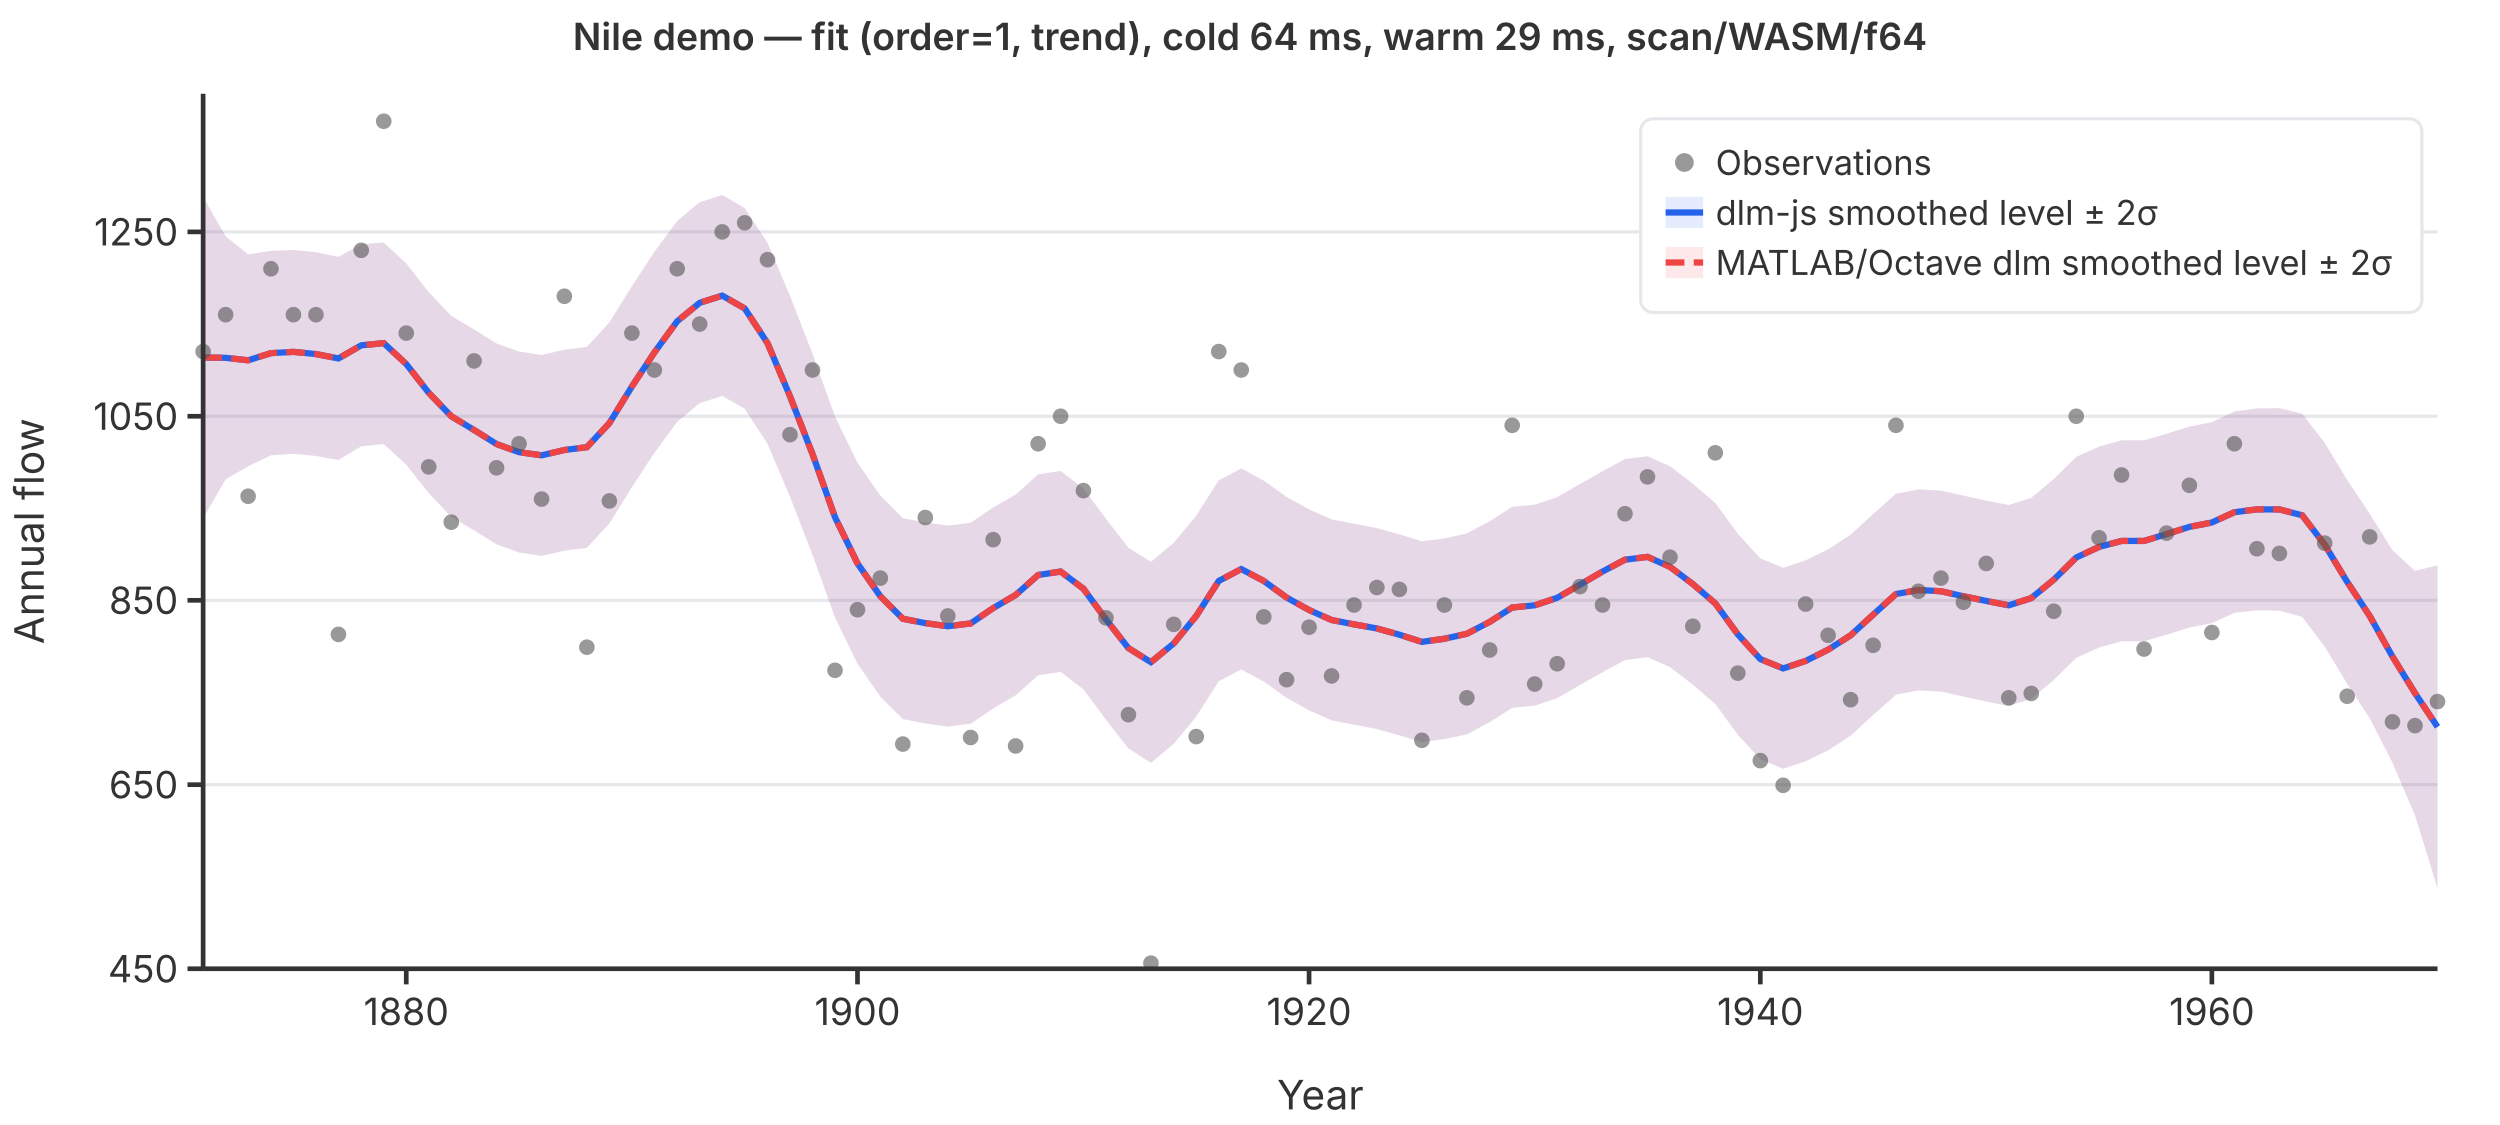
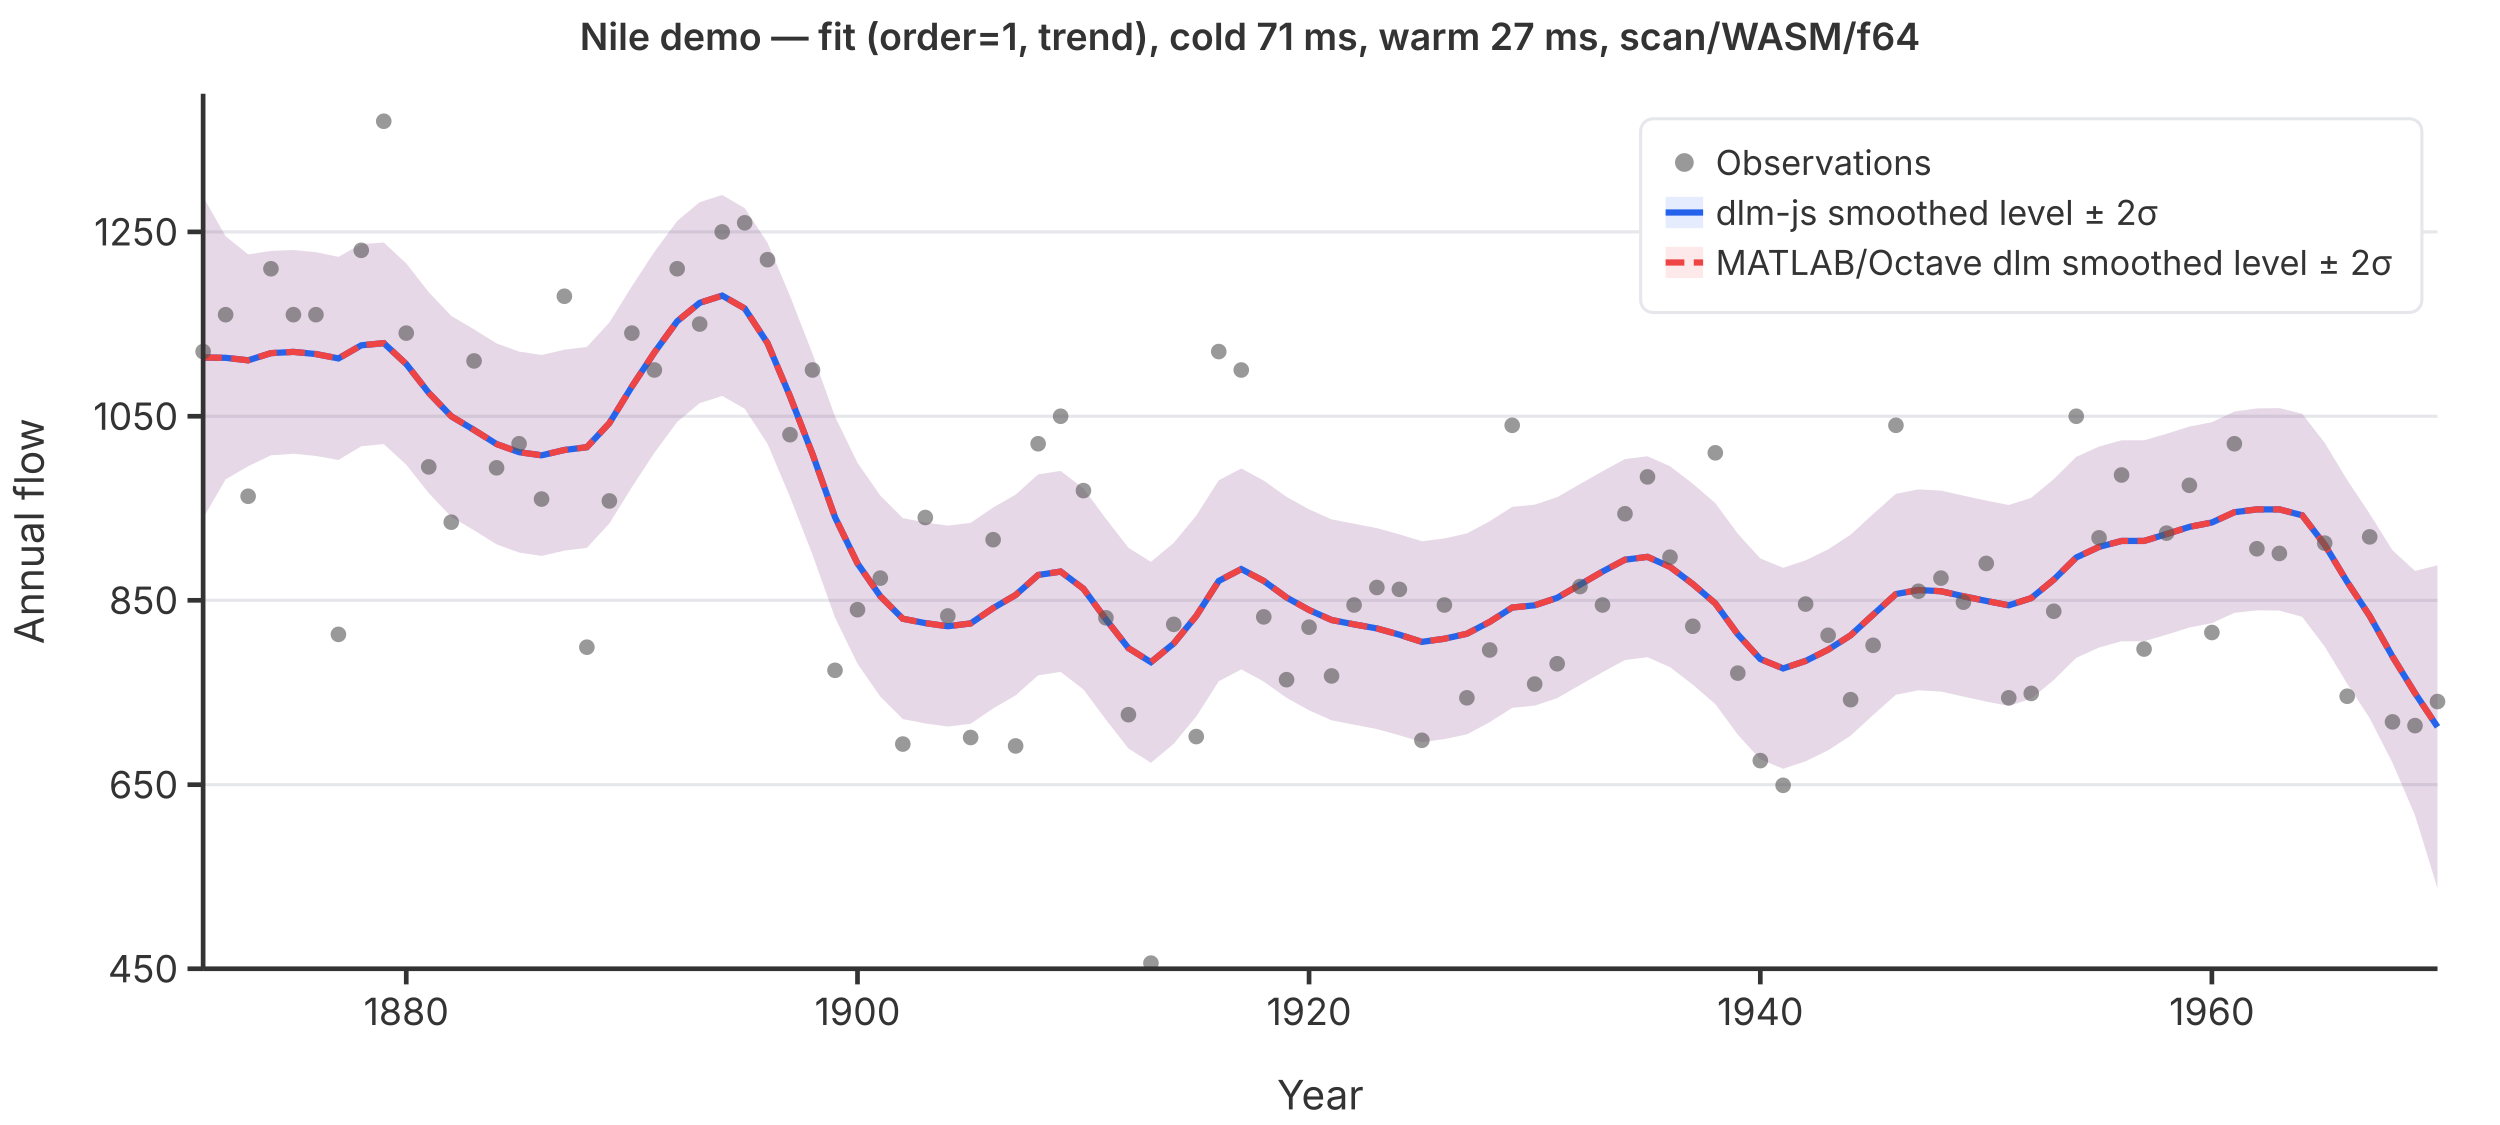
<svg xmlns="http://www.w3.org/2000/svg" viewBox="0 0 800 360" font-family="system-ui,-apple-system,sans-serif" font-size="12">
  <rect width="800" height="360" fill="white" />
  <line x1="65" y1="310.0" x2="780" y2="310.0" stroke="#e5e7eb" stroke-width="1" />
  <line x1="65" y1="251.1" x2="780" y2="251.1" stroke="#e5e7eb" stroke-width="1" />
  <line x1="65" y1="192.1" x2="780" y2="192.1" stroke="#e5e7eb" stroke-width="1" />
  <line x1="65" y1="133.2" x2="780" y2="133.2" stroke="#e5e7eb" stroke-width="1" />
  <line x1="65" y1="74.2" x2="780" y2="74.2" stroke="#e5e7eb" stroke-width="1" />
  <path d="M65.0,63.0L72.2,75.6L79.4,81.4L86.7,80.3L93.9,80.0L101.1,80.7L108.3,82.2L115.6,78.1L122.8,77.6L130.0,84.3L137.2,93.5L144.4,101.1L151.7,105.4L158.9,109.9L166.1,112.5L173.3,113.6L180.6,111.9L187.8,111.0L195.0,103.2L202.2,91.6L209.4,80.6L216.7,70.7L223.9,64.7L231.1,62.4L238.3,66.6L245.6,77.7L252.8,94.7L260.0,113.2L267.2,133.3L274.4,148.1L281.7,158.6L288.9,165.8L296.1,167.2L303.3,168.2L310.6,167.3L317.8,162.4L325.0,158.3L332.2,151.8L339.4,150.7L346.7,156.3L353.9,166.0L361.1,175.3L368.3,179.8L375.6,173.7L382.8,165.0L390.0,153.7L397.2,149.9L404.4,153.8L411.7,159.0L418.9,163.0L426.1,166.2L433.3,167.6L440.6,169.0L447.8,171.0L455.0,173.2L462.2,172.3L469.4,170.7L476.7,166.8L483.9,162.2L491.1,161.5L498.3,159.1L505.6,154.9L512.8,150.8L520.0,146.9L527.2,146.0L534.4,149.2L541.7,154.8L548.9,161.0L556.1,170.8L563.3,178.7L570.6,181.7L577.8,179.3L585.0,175.8L592.2,171.1L599.4,164.5L606.7,158.0L613.9,156.6L621.1,157.0L628.3,158.6L635.6,160.2L642.8,161.6L650.0,159.3L657.2,153.3L664.4,146.2L671.7,142.9L678.9,140.9L686.1,140.9L693.3,138.8L700.6,136.5L707.8,135.1L715.0,131.7L722.2,130.7L729.4,130.6L736.7,132.4L743.9,141.7L751.1,153.6L758.3,164.4L765.6,176.1L772.8,182.7L780.0,180.9L780.0,284.2L772.8,260.9L765.6,244.1L758.3,229.8L751.1,218.8L743.9,206.9L736.7,197.4L729.4,195.4L722.2,195.3L715.0,196.1L707.8,199.4L700.6,200.8L693.3,203.1L686.1,205.2L678.9,205.2L671.7,207.2L664.4,210.5L657.2,217.6L650.0,223.6L642.8,225.9L635.6,224.5L628.3,222.9L621.1,221.3L613.9,220.9L606.7,222.3L599.4,228.8L592.2,235.4L585.0,240.1L577.8,243.6L570.6,246.0L563.3,243.0L556.1,235.1L548.9,225.3L541.7,219.1L534.4,213.5L527.2,210.3L520.0,211.2L512.8,215.1L505.6,219.2L498.3,223.4L491.1,225.8L483.9,226.5L476.7,231.1L469.4,235.0L462.2,236.5L455.0,237.5L447.8,235.3L440.6,233.3L433.3,231.9L426.1,230.5L418.9,227.3L411.7,223.3L404.4,218.1L397.2,214.2L390.0,218.0L382.8,229.3L375.6,238.0L368.3,244.1L361.1,239.5L353.9,230.3L346.7,220.6L339.4,215.0L332.2,216.1L325.0,222.5L317.8,226.7L310.6,231.6L303.3,232.5L296.1,231.5L288.9,230.1L281.7,222.9L274.4,212.4L267.2,197.6L260.0,177.5L252.8,159.0L245.6,142.0L238.3,130.8L231.1,126.7L223.9,129.0L216.7,135.0L209.4,144.9L202.2,155.9L195.0,167.5L187.8,175.3L180.6,176.2L173.3,177.9L166.1,176.8L158.9,174.2L151.7,169.7L144.4,165.4L137.2,157.8L130.0,148.7L122.8,142.1L115.6,142.8L108.3,147.2L101.1,145.9L93.9,145.2L86.7,145.7L79.4,149.2L72.2,153.4L65.0,165.8Z" fill="rgba(37,99,235,0.12)" stroke="none" />
  <path d="M65.0,63.0L72.2,75.6L79.4,81.4L86.7,80.3L93.9,80.0L101.1,80.7L108.3,82.2L115.6,78.1L122.8,77.6L130.0,84.3L137.2,93.5L144.4,101.1L151.7,105.4L158.9,109.9L166.1,112.5L173.3,113.6L180.6,111.9L187.8,111.0L195.0,103.2L202.2,91.6L209.4,80.6L216.7,70.7L223.9,64.7L231.1,62.4L238.3,66.6L245.6,77.7L252.8,94.7L260.0,113.2L267.2,133.3L274.4,148.1L281.7,158.6L288.9,165.8L296.1,167.2L303.3,168.2L310.6,167.3L317.8,162.4L325.0,158.3L332.2,151.8L339.4,150.7L346.7,156.3L353.9,166.0L361.1,175.3L368.3,179.8L375.6,173.7L382.8,165.0L390.0,153.7L397.2,149.9L404.4,153.8L411.7,159.0L418.9,163.0L426.1,166.2L433.3,167.6L440.6,169.0L447.8,171.0L455.0,173.2L462.2,172.3L469.4,170.7L476.7,166.8L483.9,162.2L491.1,161.5L498.3,159.1L505.6,154.9L512.8,150.8L520.0,146.9L527.2,146.0L534.4,149.2L541.7,154.8L548.9,161.0L556.1,170.8L563.3,178.7L570.6,181.7L577.8,179.3L585.0,175.8L592.2,171.1L599.4,164.5L606.7,158.0L613.9,156.6L621.1,157.0L628.3,158.6L635.6,160.2L642.8,161.6L650.0,159.3L657.2,153.3L664.4,146.2L671.7,142.9L678.9,140.9L686.1,140.9L693.3,138.8L700.6,136.5L707.8,135.1L715.0,131.7L722.2,130.7L729.4,130.6L736.7,132.4L743.9,141.7L751.1,153.6L758.3,164.4L765.6,176.1L772.8,182.7L780.0,180.9L780.0,284.2L772.8,260.9L765.6,244.1L758.3,229.8L751.1,218.8L743.9,206.9L736.7,197.4L729.4,195.4L722.2,195.3L715.0,196.1L707.8,199.4L700.6,200.8L693.3,203.1L686.1,205.2L678.9,205.2L671.7,207.2L664.4,210.5L657.2,217.6L650.0,223.6L642.8,225.9L635.6,224.5L628.3,222.9L621.1,221.3L613.9,220.9L606.7,222.3L599.4,228.8L592.2,235.4L585.0,240.1L577.8,243.6L570.6,246.0L563.3,243.0L556.1,235.1L548.9,225.3L541.7,219.1L534.4,213.5L527.2,210.3L520.0,211.2L512.8,215.1L505.6,219.2L498.3,223.4L491.1,225.8L483.9,226.5L476.7,231.1L469.4,235.0L462.2,236.5L455.0,237.5L447.8,235.3L440.6,233.3L433.3,231.9L426.1,230.5L418.9,227.3L411.7,223.3L404.4,218.1L397.2,214.2L390.0,218.0L382.8,229.3L375.6,238.0L368.3,244.1L361.1,239.5L353.9,230.3L346.7,220.6L339.4,215.0L332.2,216.1L325.0,222.5L317.8,226.7L310.6,231.6L303.3,232.5L296.1,231.5L288.9,230.1L281.7,222.9L274.4,212.4L267.2,197.6L260.0,177.5L252.8,159.0L245.6,142.0L238.3,130.8L231.1,126.7L223.9,129.0L216.7,135.0L209.4,144.9L202.2,155.9L195.0,167.5L187.8,175.3L180.6,176.2L173.3,177.9L166.1,176.8L158.9,174.2L151.7,169.7L144.4,165.4L137.2,157.8L130.0,148.7L122.8,142.1L115.6,142.8L108.3,147.2L101.1,145.9L93.9,145.2L86.7,145.7L79.4,149.2L72.2,153.4L65.0,165.8Z" fill="rgba(239,68,68,0.12)" stroke="none" />
  <polyline points="65.0,114.4 72.2,114.5 79.4,115.3 86.7,113.0 93.9,112.6 101.1,113.3 108.3,114.7 115.6,110.5 122.8,109.8 130.0,116.5 137.2,125.7 144.4,133.2 151.7,137.6 158.9,142.1 166.1,144.7 173.3,145.7 180.6,144.0 187.8,143.1 195.0,135.4 202.2,123.7 209.4,112.8 216.7,102.8 223.9,96.9 231.1,94.6 238.3,98.7 245.6,109.8 252.8,126.8 260.0,145.3 267.2,165.5 274.4,180.3 281.7,190.8 288.9,198.0 296.1,199.4 303.3,200.4 310.6,199.5 317.8,194.6 325.0,190.4 332.2,184.0 339.4,182.9 346.7,188.4 353.9,198.2 361.1,207.4 368.3,211.9 375.6,205.9 382.8,197.1 390.0,185.9 397.2,182.1 404.4,185.9 411.7,191.2 418.9,195.2 426.1,198.4 433.3,199.8 440.6,201.1 447.8,203.1 455.0,205.4 462.2,204.4 469.4,202.8 476.7,199.0 483.9,194.4 491.1,193.7 498.3,191.3 505.6,187.1 512.8,182.9 520.0,179.1 527.2,178.2 534.4,181.4 541.7,186.9 548.9,193.1 556.1,203.0 563.3,210.9 570.6,213.9 577.8,211.5 585.0,207.9 592.2,203.3 599.4,196.7 606.7,190.1 613.9,188.8 621.1,189.2 628.3,190.8 635.6,192.3 642.8,193.7 650.0,191.4 657.2,185.5 664.4,178.4 671.7,175.0 678.9,173.1 686.1,173.1 693.3,170.9 700.6,168.6 707.8,167.2 715.0,163.9 722.2,163.0 729.4,163.0 736.7,164.9 743.9,174.3 751.1,186.2 758.3,197.1 765.6,210.1 772.8,221.8 780.0,232.6" fill="none" stroke="#2563eb" stroke-width="2" />
  <polyline points="65.0,114.4 72.2,114.5 79.4,115.3 86.7,113.0 93.9,112.6 101.1,113.3 108.3,114.7 115.6,110.5 122.8,109.8 130.0,116.5 137.2,125.7 144.4,133.2 151.7,137.6 158.9,142.1 166.1,144.7 173.3,145.7 180.6,144.0 187.8,143.1 195.0,135.4 202.2,123.7 209.4,112.8 216.7,102.8 223.9,96.9 231.1,94.6 238.3,98.7 245.6,109.8 252.8,126.8 260.0,145.3 267.2,165.5 274.4,180.3 281.7,190.8 288.9,198.0 296.1,199.4 303.3,200.4 310.6,199.5 317.8,194.6 325.0,190.4 332.2,184.0 339.4,182.9 346.7,188.4 353.9,198.2 361.1,207.4 368.3,211.9 375.6,205.9 382.8,197.1 390.0,185.9 397.2,182.1 404.4,185.9 411.7,191.2 418.9,195.2 426.1,198.4 433.3,199.8 440.6,201.1 447.8,203.1 455.0,205.4 462.2,204.4 469.4,202.8 476.7,199.0 483.9,194.4 491.1,193.7 498.3,191.3 505.6,187.1 512.8,182.9 520.0,179.1 527.2,178.2 534.4,181.4 541.7,186.9 548.9,193.1 556.1,203.0 563.3,210.9 570.6,213.9 577.8,211.5 585.0,207.9 592.2,203.3 599.4,196.7 606.7,190.1 613.9,188.8 621.1,189.2 628.3,190.8 635.6,192.3 642.8,193.7 650.0,191.4 657.2,185.5 664.4,178.4 671.7,175.0 678.9,173.1 686.1,173.1 693.3,170.9 700.6,168.6 707.8,167.2 715.0,163.9 722.2,163.0 729.4,163.0 736.7,164.9 743.9,174.3 751.1,186.2 758.3,197.1 765.6,210.1 772.8,221.8 780.0,232.6" fill="none" stroke="#ef4444" stroke-width="2" stroke-dasharray="6,3" />
  <circle cx="65.0" cy="112.5" r="2.5" fill="#555" opacity="0.6" />
  <circle cx="72.2" cy="100.7" r="2.5" fill="#555" opacity="0.6" />
  <circle cx="79.4" cy="158.8" r="2.5" fill="#555" opacity="0.6" />
  <circle cx="86.7" cy="86.0" r="2.5" fill="#555" opacity="0.6" />
  <circle cx="93.9" cy="100.7" r="2.5" fill="#555" opacity="0.6" />
  <circle cx="101.1" cy="100.7" r="2.5" fill="#555" opacity="0.6" />
  <circle cx="108.3" cy="203.0" r="2.5" fill="#555" opacity="0.6" />
  <circle cx="115.6" cy="80.1" r="2.5" fill="#555" opacity="0.6" />
  <circle cx="122.8" cy="38.8" r="2.5" fill="#555" opacity="0.6" />
  <circle cx="130.0" cy="106.6" r="2.5" fill="#555" opacity="0.6" />
  <circle cx="137.2" cy="149.4" r="2.5" fill="#555" opacity="0.6" />
  <circle cx="144.4" cy="167.1" r="2.5" fill="#555" opacity="0.6" />
  <circle cx="151.7" cy="115.5" r="2.5" fill="#555" opacity="0.6" />
  <circle cx="158.9" cy="149.7" r="2.5" fill="#555" opacity="0.6" />
  <circle cx="166.1" cy="142.0" r="2.5" fill="#555" opacity="0.6" />
  <circle cx="173.3" cy="159.7" r="2.5" fill="#555" opacity="0.6" />
  <circle cx="180.6" cy="94.8" r="2.5" fill="#555" opacity="0.6" />
  <circle cx="187.8" cy="207.1" r="2.5" fill="#555" opacity="0.6" />
  <circle cx="195.0" cy="160.3" r="2.5" fill="#555" opacity="0.6" />
  <circle cx="202.2" cy="106.6" r="2.5" fill="#555" opacity="0.6" />
  <circle cx="209.4" cy="118.4" r="2.5" fill="#555" opacity="0.6" />
  <circle cx="216.7" cy="86.0" r="2.5" fill="#555" opacity="0.6" />
  <circle cx="223.9" cy="103.7" r="2.5" fill="#555" opacity="0.6" />
  <circle cx="231.1" cy="74.2" r="2.5" fill="#555" opacity="0.6" />
  <circle cx="238.3" cy="71.3" r="2.5" fill="#555" opacity="0.6" />
  <circle cx="245.6" cy="83.1" r="2.5" fill="#555" opacity="0.6" />
  <circle cx="252.8" cy="139.1" r="2.5" fill="#555" opacity="0.6" />
  <circle cx="260.0" cy="118.4" r="2.5" fill="#555" opacity="0.6" />
  <circle cx="267.2" cy="214.5" r="2.5" fill="#555" opacity="0.6" />
  <circle cx="274.4" cy="195.1" r="2.5" fill="#555" opacity="0.6" />
  <circle cx="281.7" cy="185.0" r="2.5" fill="#555" opacity="0.6" />
  <circle cx="288.9" cy="238.1" r="2.5" fill="#555" opacity="0.6" />
  <circle cx="296.1" cy="165.6" r="2.5" fill="#555" opacity="0.6" />
  <circle cx="303.3" cy="197.1" r="2.5" fill="#555" opacity="0.6" />
  <circle cx="310.6" cy="236.0" r="2.5" fill="#555" opacity="0.6" />
  <circle cx="317.8" cy="172.7" r="2.5" fill="#555" opacity="0.6" />
  <circle cx="325.0" cy="238.7" r="2.5" fill="#555" opacity="0.6" />
  <circle cx="332.2" cy="142.0" r="2.5" fill="#555" opacity="0.6" />
  <circle cx="339.4" cy="133.2" r="2.5" fill="#555" opacity="0.6" />
  <circle cx="346.7" cy="157.0" r="2.5" fill="#555" opacity="0.6" />
  <circle cx="353.9" cy="197.7" r="2.5" fill="#555" opacity="0.6" />
  <circle cx="361.1" cy="228.7" r="2.5" fill="#555" opacity="0.6" />
  <circle cx="368.3" cy="308.2" r="2.5" fill="#555" opacity="0.6" />
  <circle cx="375.6" cy="199.8" r="2.5" fill="#555" opacity="0.6" />
  <circle cx="382.8" cy="235.7" r="2.5" fill="#555" opacity="0.6" />
  <circle cx="390.0" cy="112.5" r="2.5" fill="#555" opacity="0.6" />
  <circle cx="397.2" cy="118.4" r="2.5" fill="#555" opacity="0.6" />
  <circle cx="404.4" cy="197.4" r="2.5" fill="#555" opacity="0.6" />
  <circle cx="411.7" cy="217.5" r="2.5" fill="#555" opacity="0.6" />
  <circle cx="418.9" cy="200.7" r="2.5" fill="#555" opacity="0.6" />
  <circle cx="426.1" cy="216.3" r="2.5" fill="#555" opacity="0.6" />
  <circle cx="433.3" cy="193.6" r="2.5" fill="#555" opacity="0.6" />
  <circle cx="440.6" cy="188.0" r="2.5" fill="#555" opacity="0.6" />
  <circle cx="447.8" cy="188.6" r="2.5" fill="#555" opacity="0.6" />
  <circle cx="455.0" cy="236.9" r="2.5" fill="#555" opacity="0.6" />
  <circle cx="462.2" cy="193.6" r="2.5" fill="#555" opacity="0.6" />
  <circle cx="469.4" cy="223.3" r="2.5" fill="#555" opacity="0.6" />
  <circle cx="476.7" cy="208.0" r="2.5" fill="#555" opacity="0.6" />
  <circle cx="483.9" cy="136.1" r="2.5" fill="#555" opacity="0.6" />
  <circle cx="491.1" cy="218.9" r="2.5" fill="#555" opacity="0.6" />
  <circle cx="498.3" cy="212.4" r="2.5" fill="#555" opacity="0.6" />
  <circle cx="505.6" cy="187.7" r="2.5" fill="#555" opacity="0.6" />
  <circle cx="512.8" cy="193.6" r="2.5" fill="#555" opacity="0.6" />
  <circle cx="520.0" cy="164.4" r="2.5" fill="#555" opacity="0.6" />
  <circle cx="527.2" cy="152.6" r="2.5" fill="#555" opacity="0.6" />
  <circle cx="534.4" cy="178.3" r="2.5" fill="#555" opacity="0.6" />
  <circle cx="541.7" cy="200.4" r="2.5" fill="#555" opacity="0.6" />
  <circle cx="548.9" cy="144.9" r="2.5" fill="#555" opacity="0.6" />
  <circle cx="556.1" cy="215.4" r="2.5" fill="#555" opacity="0.6" />
  <circle cx="563.3" cy="243.4" r="2.5" fill="#555" opacity="0.6" />
  <circle cx="570.6" cy="251.3" r="2.5" fill="#555" opacity="0.6" />
  <circle cx="577.8" cy="193.3" r="2.5" fill="#555" opacity="0.6" />
  <circle cx="585.0" cy="203.3" r="2.5" fill="#555" opacity="0.6" />
  <circle cx="592.2" cy="223.9" r="2.5" fill="#555" opacity="0.6" />
  <circle cx="599.4" cy="206.5" r="2.5" fill="#555" opacity="0.6" />
  <circle cx="606.7" cy="136.1" r="2.5" fill="#555" opacity="0.6" />
  <circle cx="613.9" cy="189.2" r="2.5" fill="#555" opacity="0.6" />
  <circle cx="621.1" cy="185.0" r="2.5" fill="#555" opacity="0.6" />
  <circle cx="628.3" cy="192.7" r="2.5" fill="#555" opacity="0.6" />
  <circle cx="635.6" cy="180.3" r="2.5" fill="#555" opacity="0.6" />
  <circle cx="642.8" cy="223.3" r="2.5" fill="#555" opacity="0.6" />
  <circle cx="650.0" cy="221.9" r="2.5" fill="#555" opacity="0.6" />
  <circle cx="657.2" cy="195.6" r="2.5" fill="#555" opacity="0.6" />
  <circle cx="664.4" cy="133.2" r="2.5" fill="#555" opacity="0.6" />
  <circle cx="671.7" cy="172.1" r="2.5" fill="#555" opacity="0.6" />
  <circle cx="678.9" cy="152.0" r="2.5" fill="#555" opacity="0.6" />
  <circle cx="686.1" cy="207.7" r="2.5" fill="#555" opacity="0.6" />
  <circle cx="693.3" cy="170.6" r="2.5" fill="#555" opacity="0.6" />
  <circle cx="700.6" cy="155.3" r="2.5" fill="#555" opacity="0.6" />
  <circle cx="707.8" cy="202.4" r="2.5" fill="#555" opacity="0.6" />
  <circle cx="715.0" cy="142.0" r="2.5" fill="#555" opacity="0.6" />
  <circle cx="722.2" cy="175.6" r="2.5" fill="#555" opacity="0.6" />
  <circle cx="729.4" cy="177.1" r="2.5" fill="#555" opacity="0.6" />
  <circle cx="736.7" cy="97.8" r="2.5" fill="#555" opacity="0.6" />
  <circle cx="743.9" cy="173.8" r="2.5" fill="#555" opacity="0.6" />
  <circle cx="751.1" cy="222.8" r="2.5" fill="#555" opacity="0.6" />
  <circle cx="758.3" cy="171.8" r="2.5" fill="#555" opacity="0.6" />
  <circle cx="765.6" cy="231.0" r="2.5" fill="#555" opacity="0.6" />
  <circle cx="772.8" cy="232.2" r="2.5" fill="#555" opacity="0.6" />
  <circle cx="780.0" cy="224.5" r="2.5" fill="#555" opacity="0.6" />
  <line x1="65" y1="30" x2="65" y2="310" stroke="#333" stroke-width="1.5" />
  <line x1="65" y1="310" x2="780" y2="310" stroke="#333" stroke-width="1.5" />
  <line x1="60" y1="310.0" x2="65" y2="310.0" stroke="#333" stroke-width="1.5" />
  <text x="57" y="310.0" text-anchor="end" dominant-baseline="middle" fill="#333">450</text>
  <line x1="60" y1="251.1" x2="65" y2="251.1" stroke="#333" stroke-width="1.5" />
  <text x="57" y="251.1" text-anchor="end" dominant-baseline="middle" fill="#333">650</text>
  <line x1="60" y1="192.1" x2="65" y2="192.1" stroke="#333" stroke-width="1.5" />
  <text x="57" y="192.1" text-anchor="end" dominant-baseline="middle" fill="#333">850</text>
  <line x1="60" y1="133.2" x2="65" y2="133.2" stroke="#333" stroke-width="1.5" />
  <text x="57" y="133.2" text-anchor="end" dominant-baseline="middle" fill="#333">1050</text>
  <line x1="60" y1="74.2" x2="65" y2="74.2" stroke="#333" stroke-width="1.5" />
  <text x="57" y="74.2" text-anchor="end" dominant-baseline="middle" fill="#333">1250</text>
  <line x1="130.0" y1="310" x2="130.0" y2="315" stroke="#333" stroke-width="1.5" />
  <text x="130.0" y="328" text-anchor="middle" fill="#333">1880</text>
  <line x1="274.4" y1="310" x2="274.4" y2="315" stroke="#333" stroke-width="1.5" />
  <text x="274.4" y="328" text-anchor="middle" fill="#333">1900</text>
  <line x1="418.9" y1="310" x2="418.9" y2="315" stroke="#333" stroke-width="1.5" />
  <text x="418.9" y="328" text-anchor="middle" fill="#333">1920</text>
  <line x1="563.3" y1="310" x2="563.3" y2="315" stroke="#333" stroke-width="1.5" />
  <text x="563.3" y="328" text-anchor="middle" fill="#333">1940</text>
  <line x1="707.8" y1="310" x2="707.8" y2="315" stroke="#333" stroke-width="1.5" />
  <text x="707.8" y="328" text-anchor="middle" fill="#333">1960</text>
  <text x="422.5" y="355" text-anchor="middle" fill="#333" font-size="13">Year</text>
  <text x="14" y="170" text-anchor="middle" fill="#333" font-size="13" transform="rotate(-90,14,170)">Annual flow</text>
-   <text x="400" y="16" text-anchor="middle" fill="#333" font-size="12" font-weight="600">Nile demo — fit (order=1, trend), cold 64 ms, warm 29 ms, scan/WASM/f64</text>
+   <text x="400" y="16" text-anchor="middle" fill="#333" font-size="12" font-weight="600">Nile demo — fit (order=1, trend), cold 71 ms, warm 27 ms, scan/WASM/f64</text>
  <rect x="525" y="38" width="250" height="62" rx="4" fill="white" stroke="#e5e7eb" stroke-width="1" />
  <circle cx="539" cy="52" r="3" fill="#555" opacity="0.6" />
  <text x="549" y="52" dominant-baseline="middle" fill="#333" font-size="11">Observations</text>
  <line x1="533" y1="68" x2="545" y2="68" stroke="#2563eb" stroke-width="2" />
  <rect x="533" y="63" width="12" height="10" fill="rgba(37,99,235,0.12)" stroke="none" />
  <text x="549" y="68" dominant-baseline="middle" fill="#333" font-size="11">dlm-js smoothed level ± 2σ</text>
  <line x1="533" y1="84" x2="545" y2="84" stroke="#ef4444" stroke-width="2" stroke-dasharray="6,3" />
  <rect x="533" y="79" width="12" height="10" fill="rgba(239,68,68,0.12)" stroke="none" />
  <text x="549" y="84" dominant-baseline="middle" fill="#333" font-size="11">MATLAB/Octave dlm smoothed level ± 2σ</text>
</svg>
